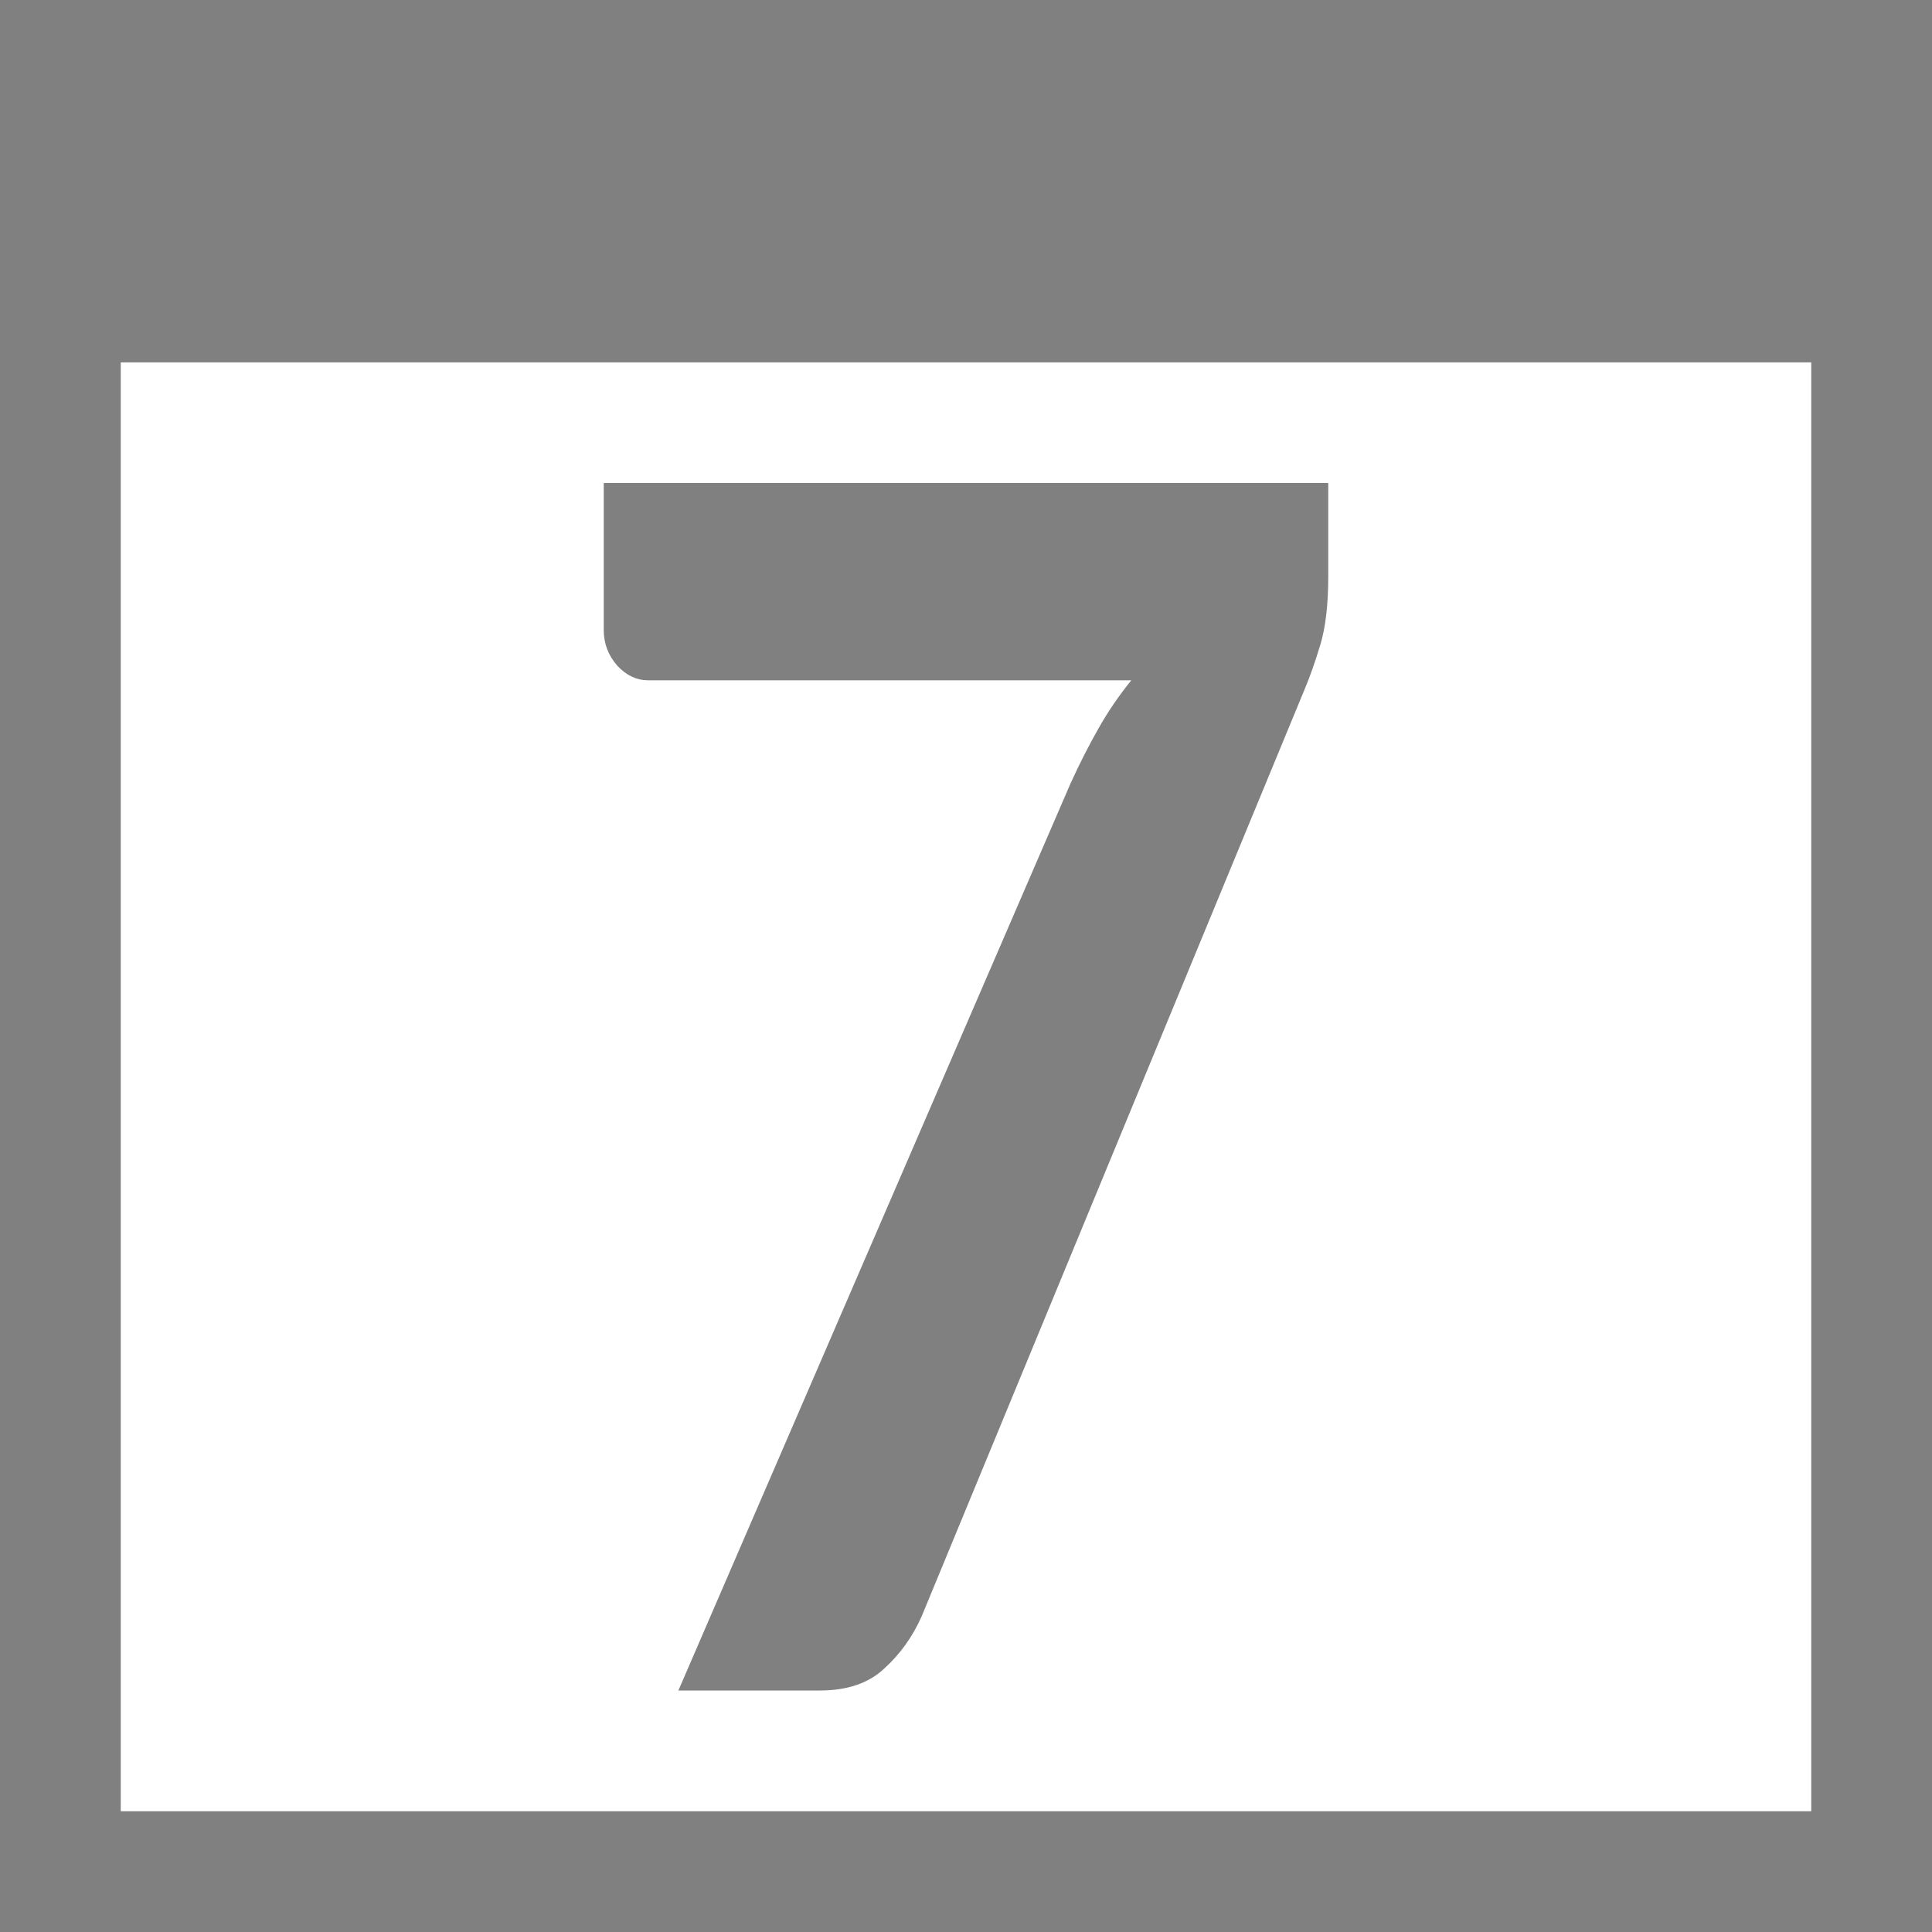
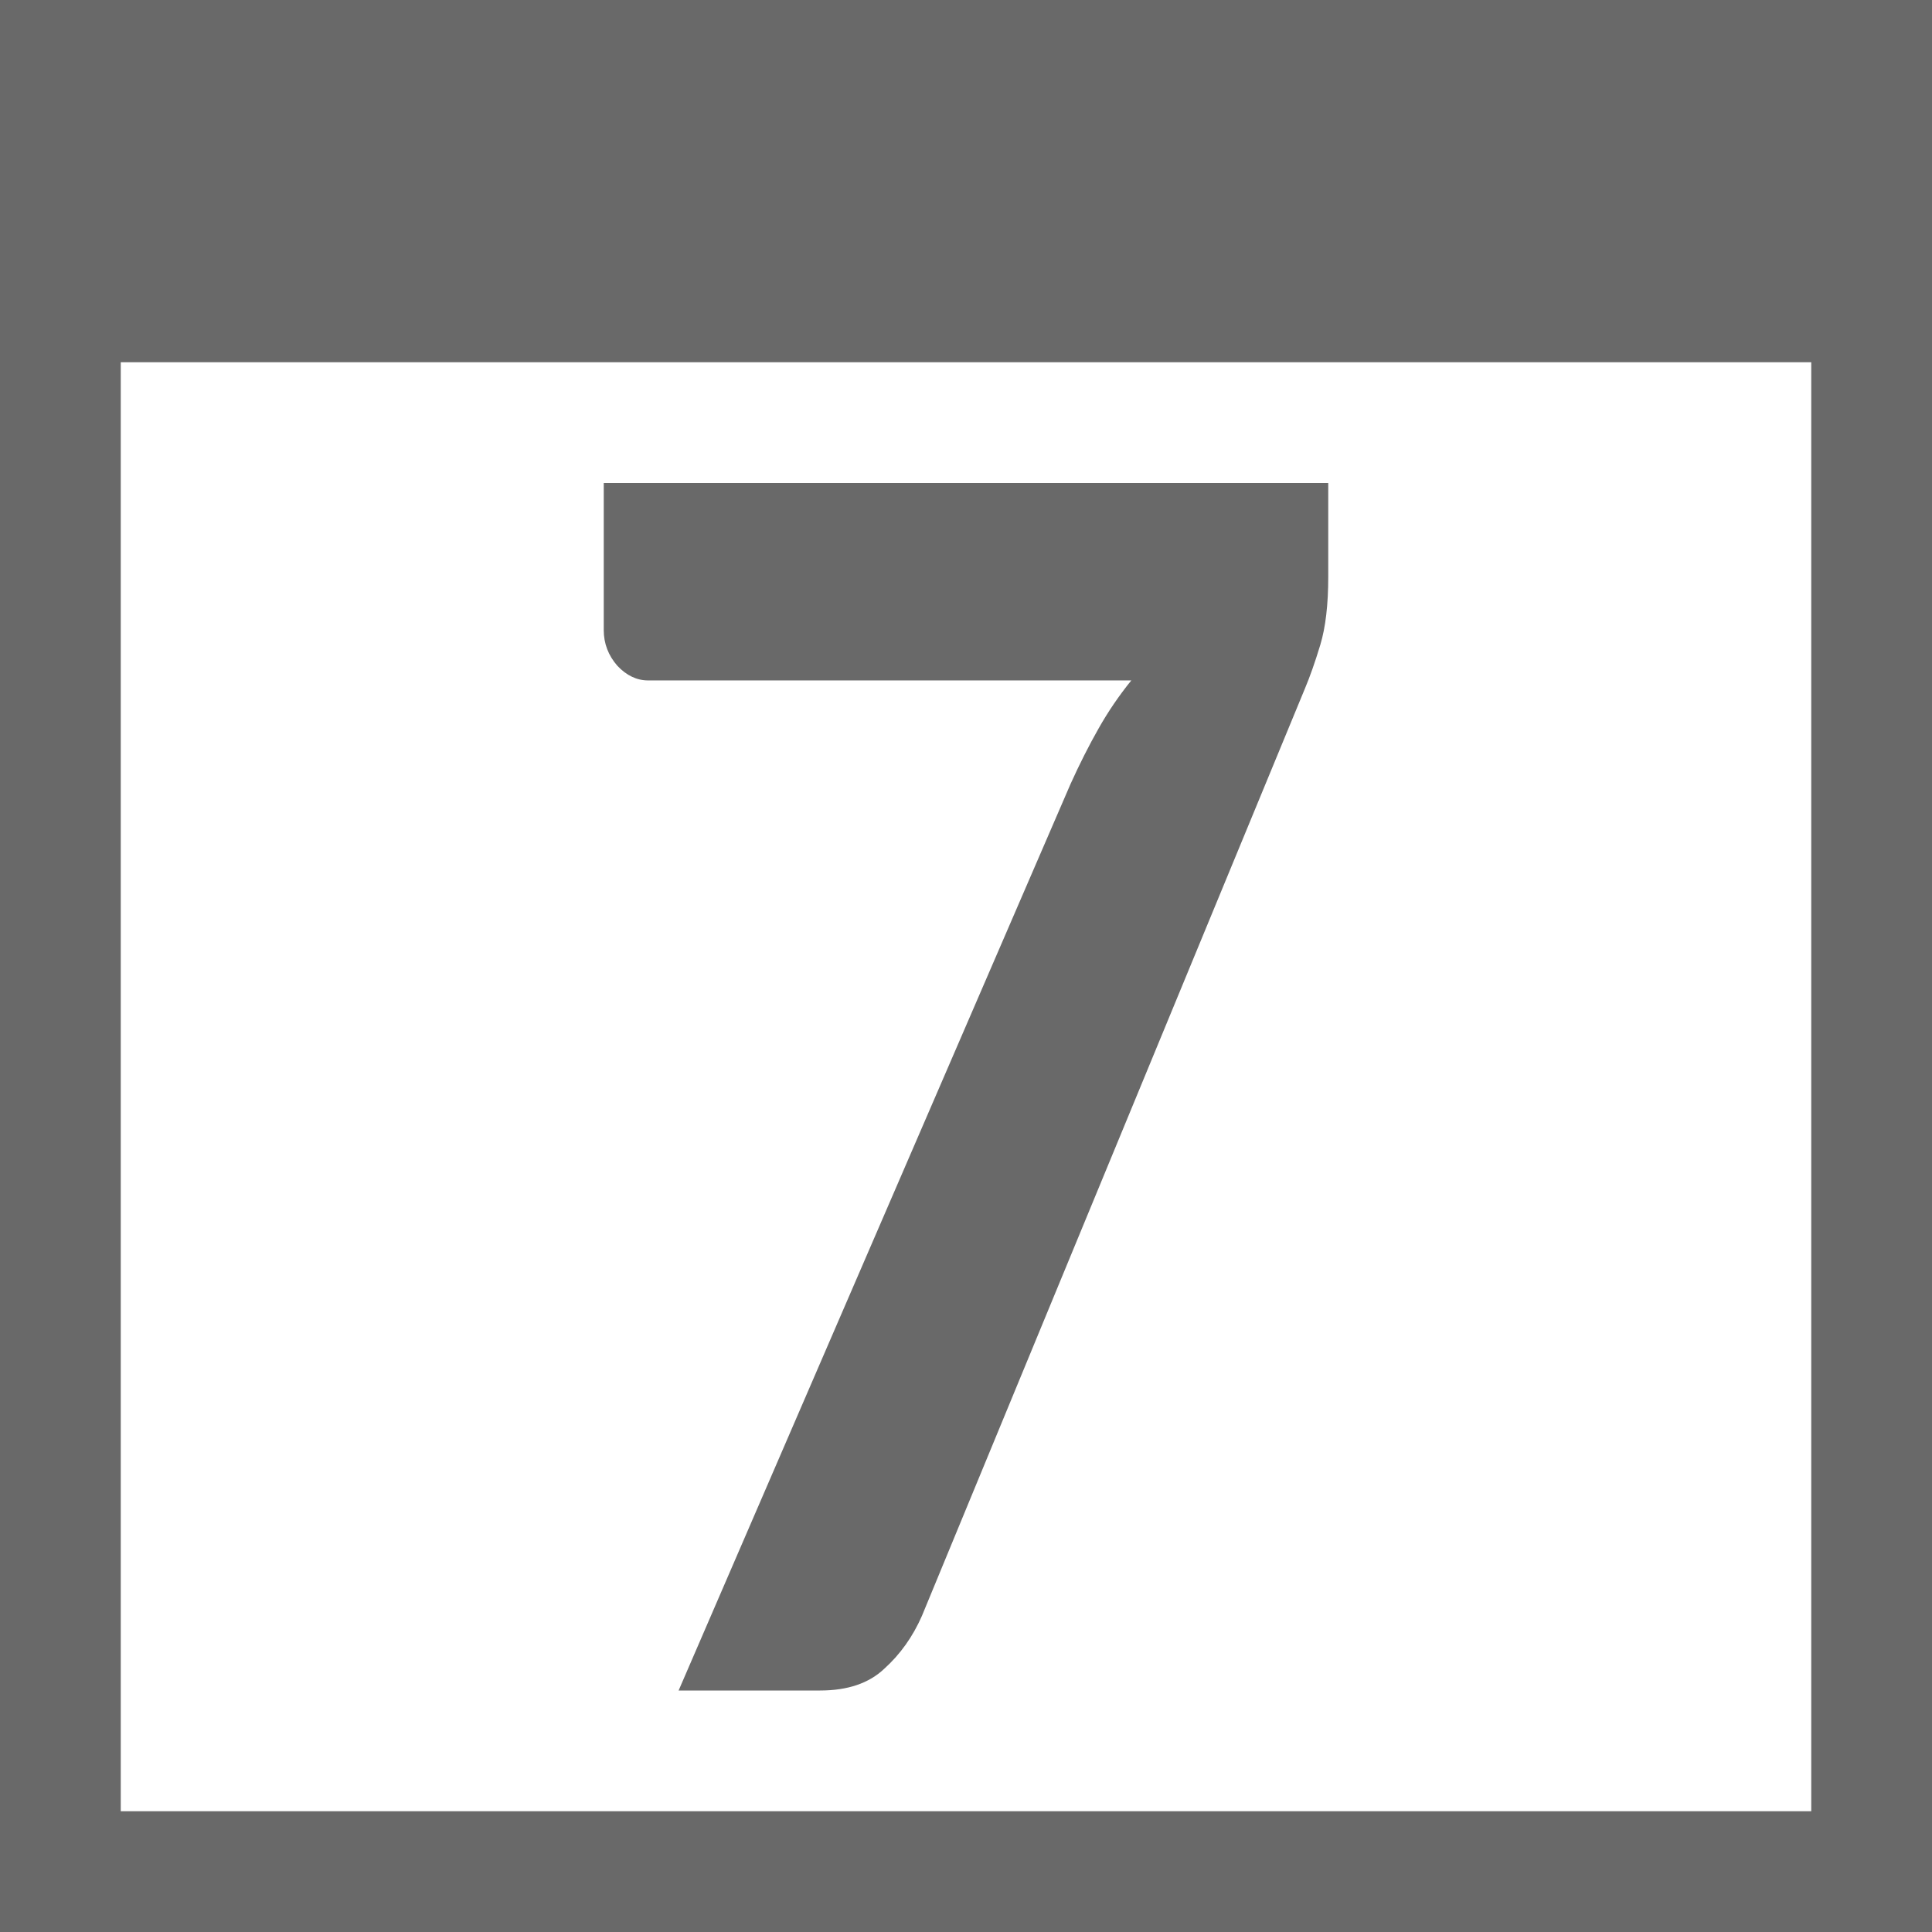
- <svg xmlns="http://www.w3.org/2000/svg" viewBox="0 0 16 16">/&gt;<g fill="#808080">
-     <path d="m0 0v2 1 13h16v-13-3h-2-2-8-2zm1 3h14v12h-2-10-2z" />
-     <path d="m5 4v1.219c0 .11.037.209.113.295.075.08.16.12.253.12h4.003c-.102.126-.193.258-.272.399-.08.141-.158.293-.233.459l-3.246 7.508h1.172c.226 0 .403-.06.532-.181.133-.12.237-.266.312-.436l3.173-7.681c.04-.095.083-.216.127-.361.044-.146.066-.334.066-.565v-.776z" />
-     <path d="m0 0h16v3h-16z" />
-   </g>
+ <svg xmlns="http://www.w3.org/2000/svg" viewBox="0 0 16 16">
+ /&gt;<path d="m0 0v2 1 13h16v-13-3zm1 3h14v12h-2-10-2zm4 1v1.219c0 .11.038.21.113.295.075.08.161.121.254.121h4.002c-.102.126-.192.258-.271.398-.08.141-.157.293-.232.459l-3.246 7.508h1.172c.226 0 .403-.059.531-.18.133-.12.237-.267.312-.438l3.172-7.68c.04-.095.083-.216.127-.361.044-.146.066-.334.066-.564v-.777z" fill="#696969" />
</svg>
